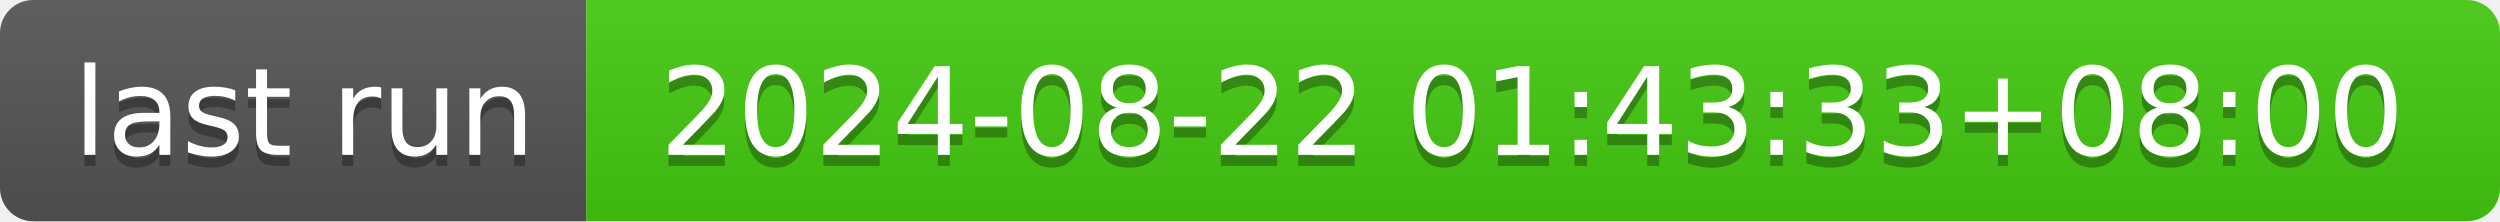
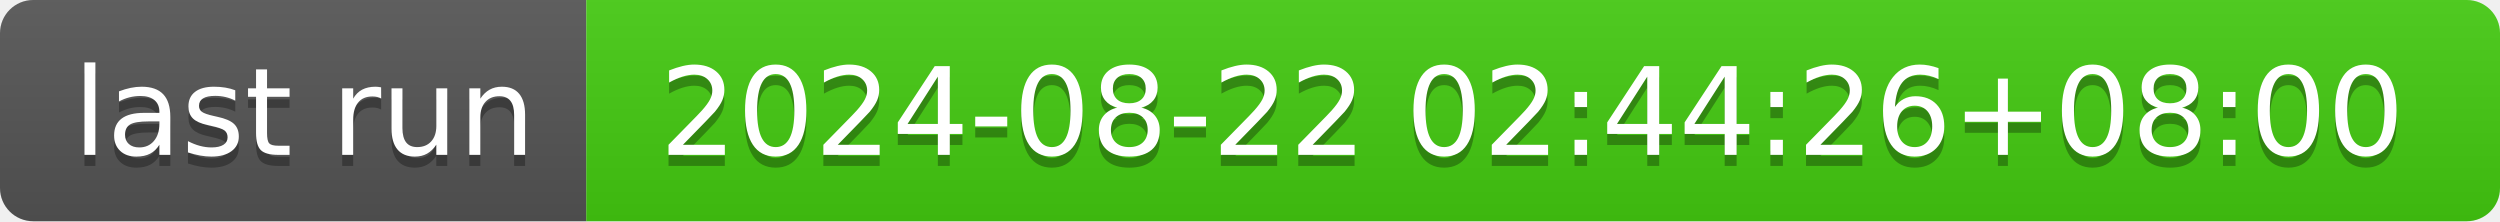
- <svg xmlns="http://www.w3.org/2000/svg" width="226" height="20" role="img" aria-label="last run: 2024-08-22 01:43:33+08:00">
+ <svg xmlns="http://www.w3.org/2000/svg" width="226" height="20" role="img" aria-label="last run: 2024-08-22 02:44:26+08:00">
  <linearGradient id="s" x2="0" y2="100%">
    <stop offset="0" stop-color="#bbb" stop-opacity=".1" />
    <stop offset="1" stop-opacity=".1" />
  </linearGradient>
  <clipPath id="r">
    <rect width="226" height="20" rx="3" fill="#fff" />
  </clipPath>
  <g clip-path="url(#r)">
    <rect width="53" height="20" fill="#555" />
    <rect x="53" width="173" height="20" fill="#4c1" />
    <rect width="226" height="20" fill="url(#s)" />
  </g>
  <g fill="#fff" text-anchor="middle" font-family="Verdana,Geneva,DejaVu Sans,sans-serif" text-rendering="geometricPrecision" font-size="110">
    <text aria-hidden="true" x="275" y="150" fill="#010101" fill-opacity=".3" transform="scale(.1)" textLength="430">last run</text>
    <text x="275" y="140" transform="scale(.1)" fill="#fff" textLength="430">last run</text>
-     <text aria-hidden="true" x="1385" y="150" fill="#010101" fill-opacity=".3" transform="scale(.1)" textLength="1630">2024-08-22 01:43:33+08:00</text>
-     <text x="1385" y="140" transform="scale(.1)" fill="#fff" textLength="1630">2024-08-22 01:43:33+08:00</text>
+     <text aria-hidden="true" x="1385" y="150" fill="#010101" fill-opacity=".3" transform="scale(.1)" textLength="1630">2024-08-22 02:44:26+08:00</text>
+     <text x="1385" y="140" transform="scale(.1)" fill="#fff" textLength="1630">2024-08-22 02:44:26+08:00</text>
  </g>
</svg>
